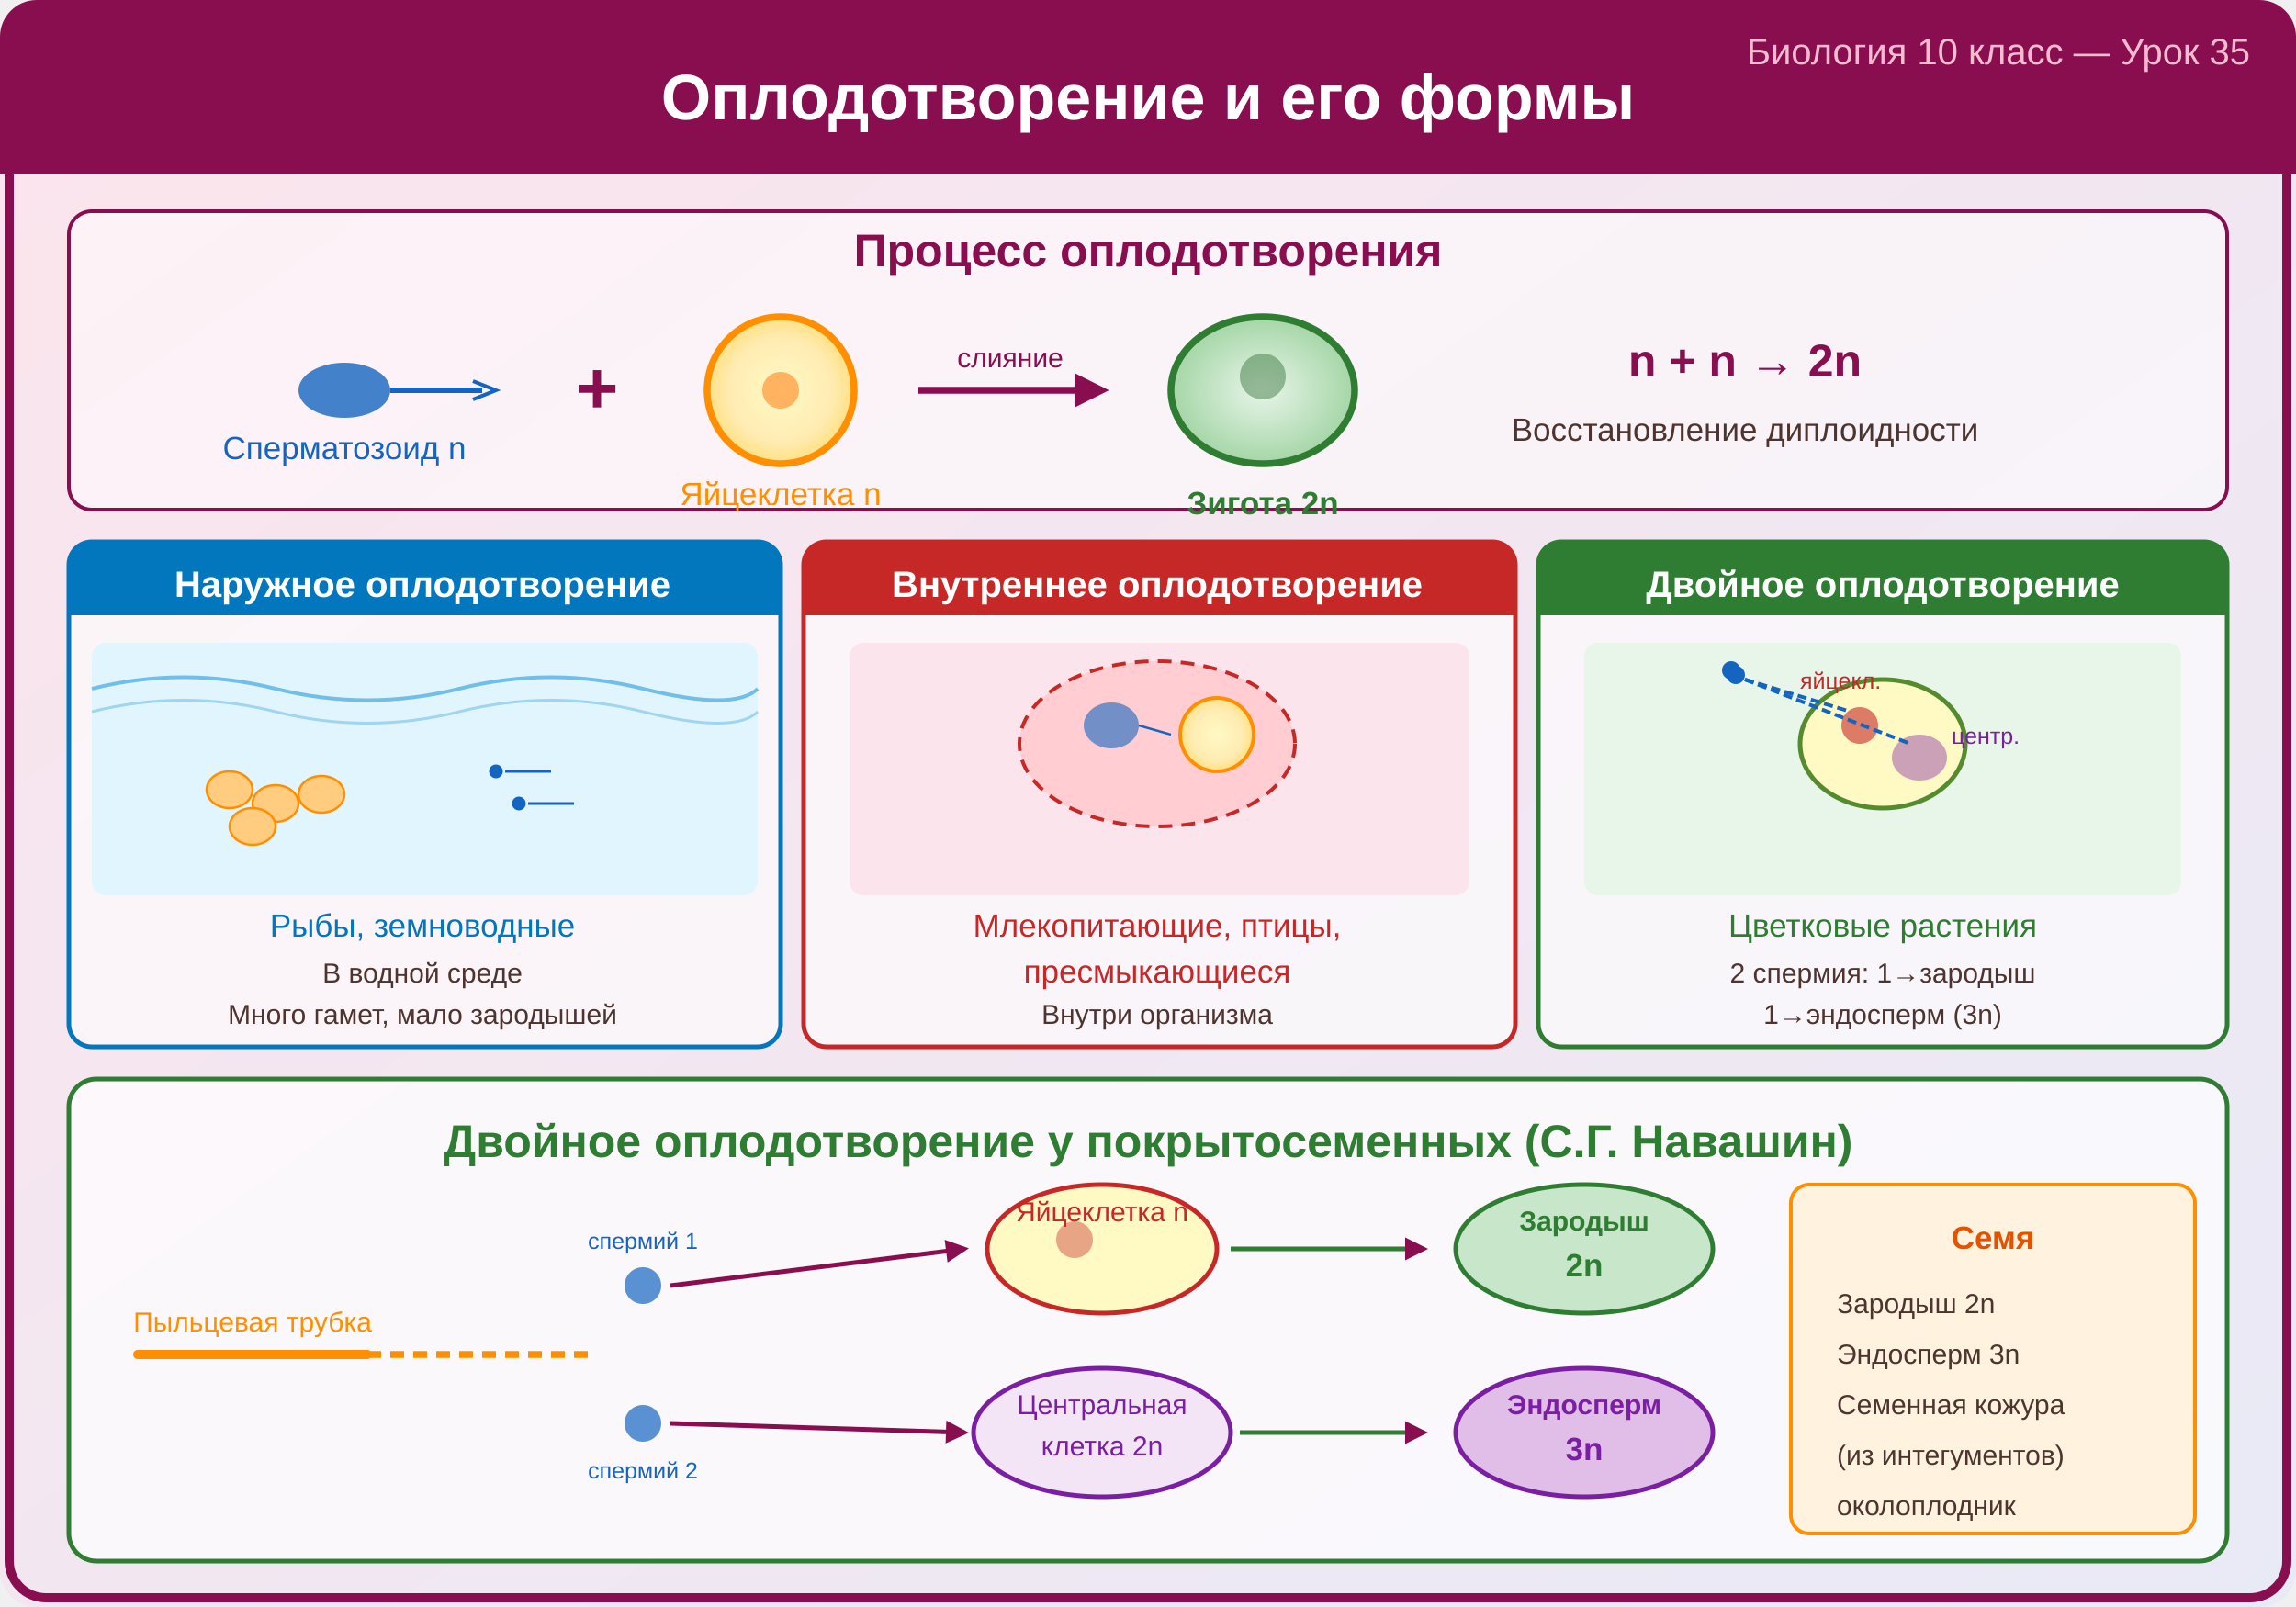
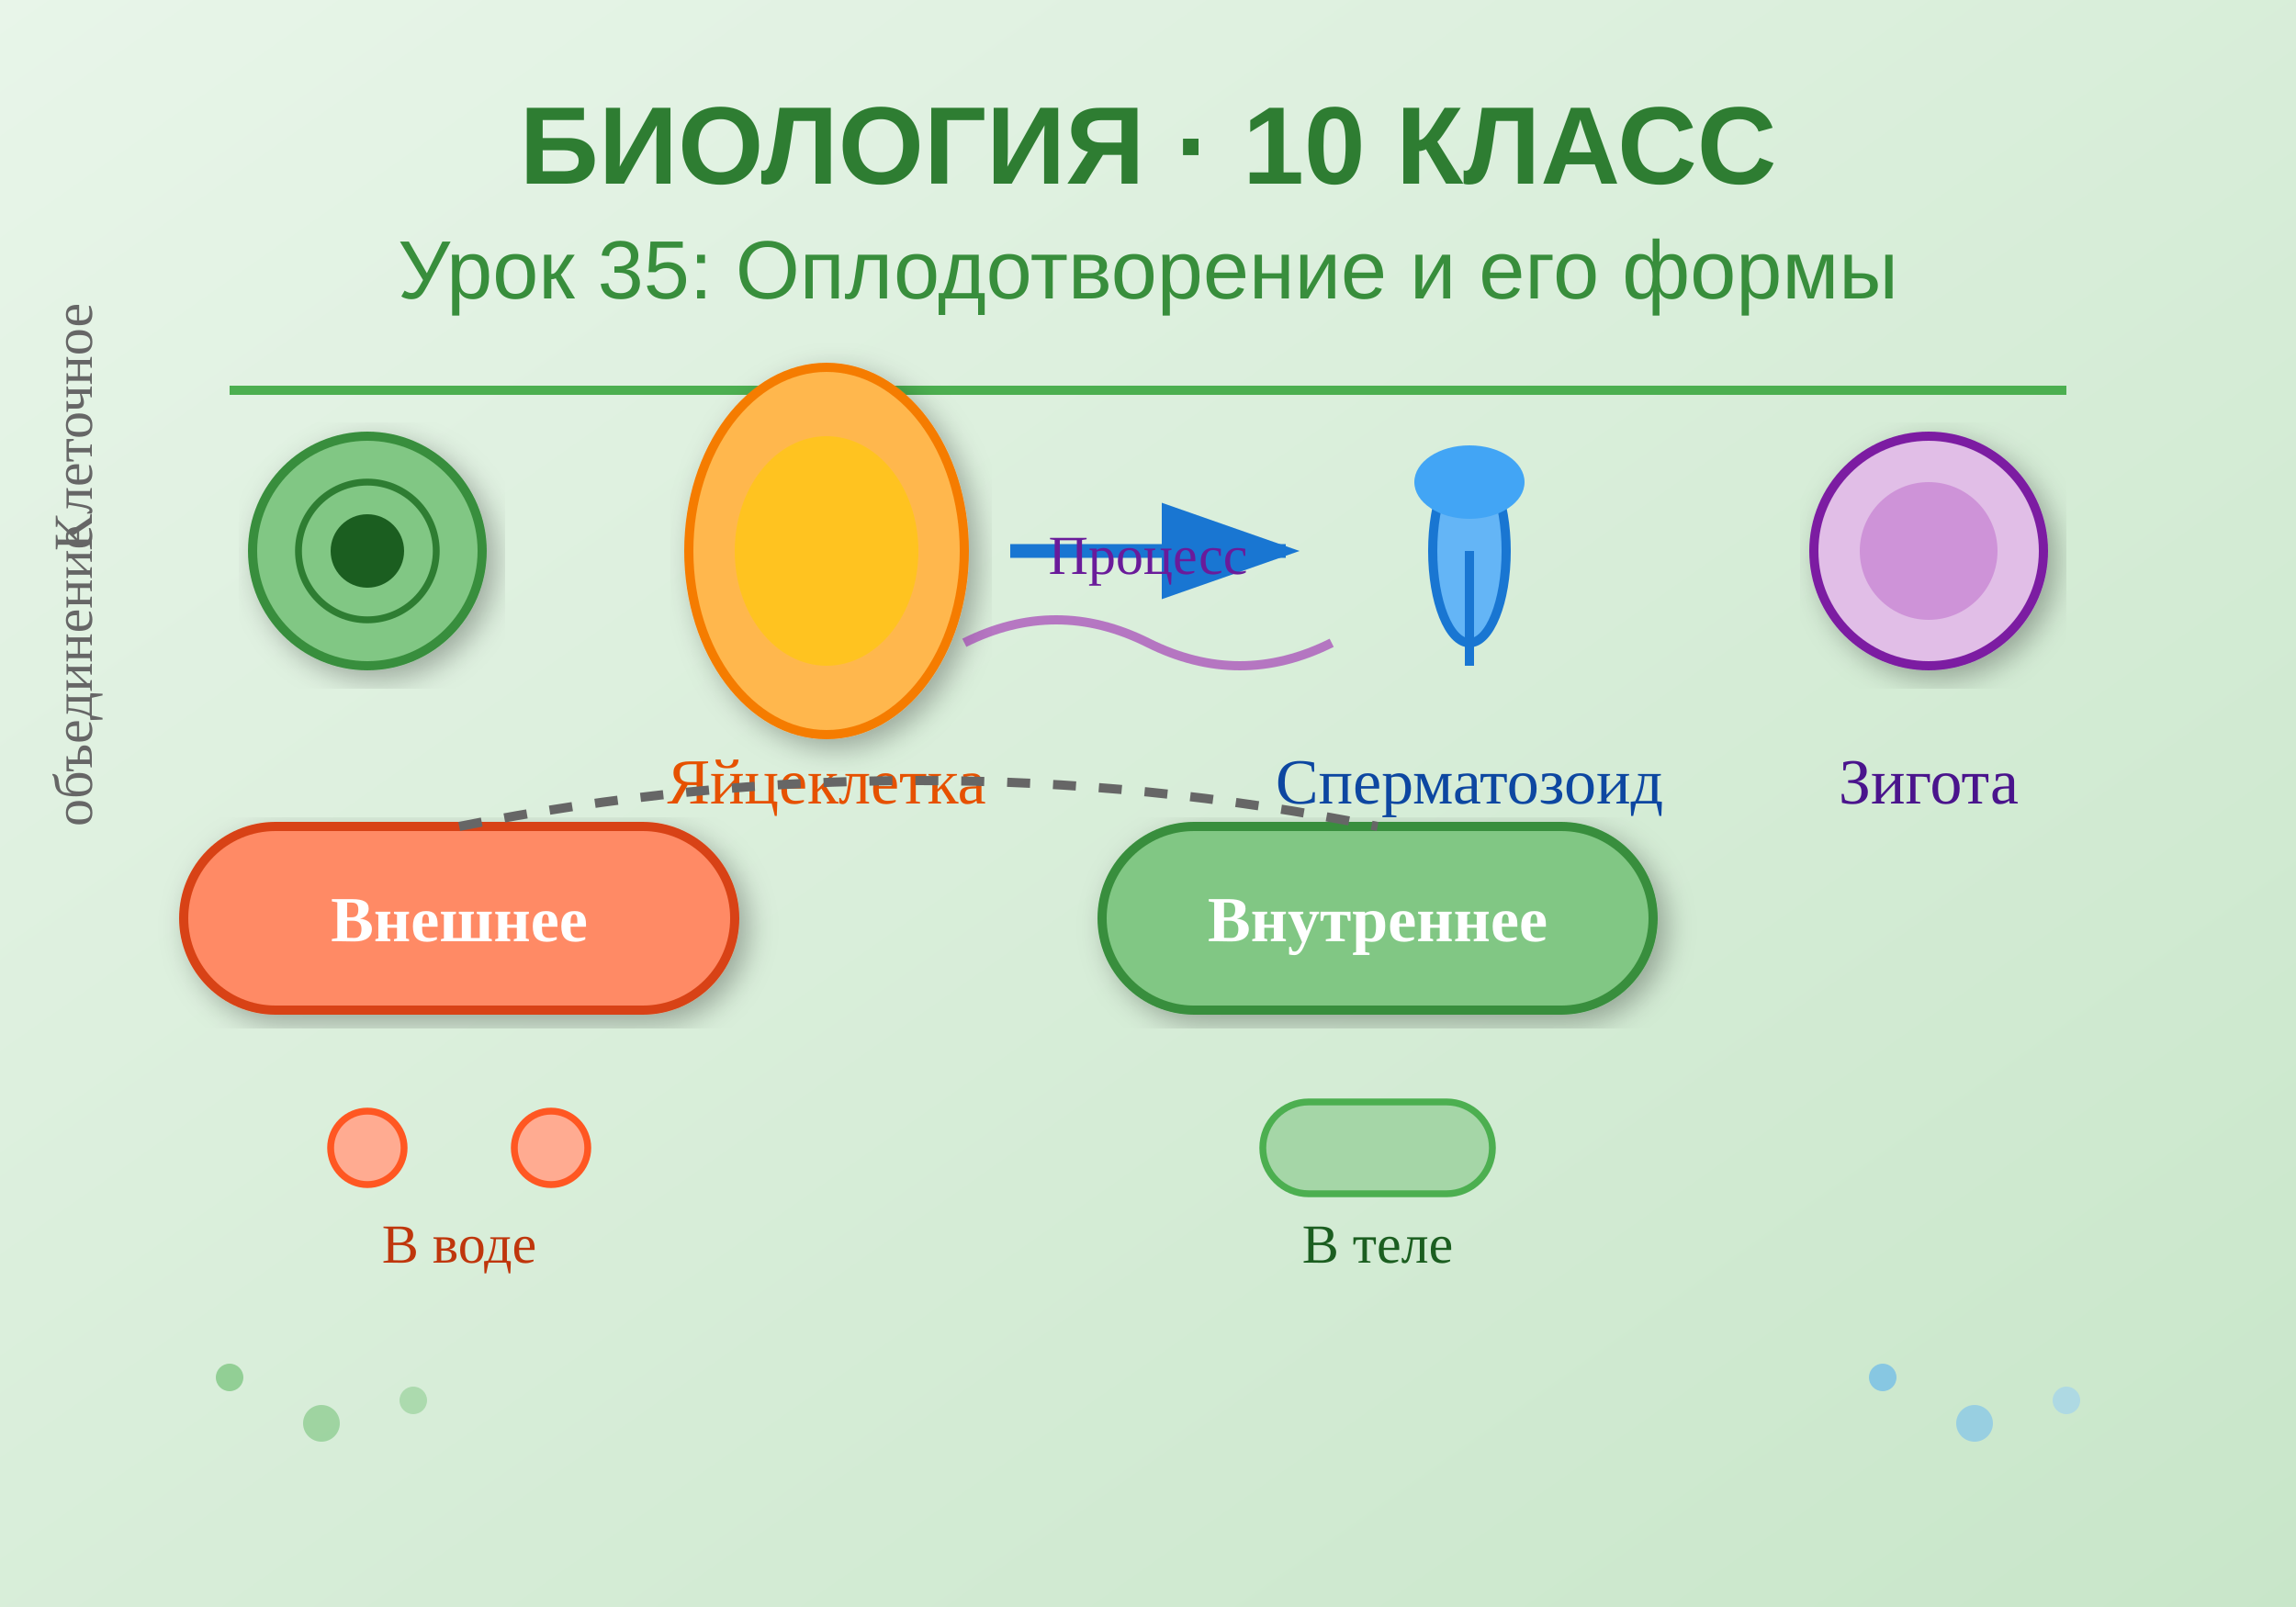
<svg xmlns="http://www.w3.org/2000/svg" viewBox="0 0 500 350">
  <defs>
-     <linearGradient id="bg35" x1="0" y1="0" x2="1" y2="1">
-       <stop offset="0%" stop-color="#fce4ec" />
-       <stop offset="100%" stop-color="#e8eaf6" />
+     <linearGradient id="bgGrad" x1="0%" y1="0%" x2="100%" y2="100%">
+       <stop offset="0%" style="stop-color:#e8f5e9;stop-opacity:1" />
+       <stop offset="100%" style="stop-color:#c8e6c9;stop-opacity:1" />
    </linearGradient>
-     <radialGradient id="eggG" cx="50%" cy="50%" r="50%">
-       <stop offset="0%" stop-color="#fff9c4" />
-       <stop offset="70%" stop-color="#ffecb3" />
-       <stop offset="100%" stop-color="#ffe082" />
-     </radialGradient>
-     <radialGradient id="zygoteG" cx="50%" cy="50%" r="50%">
-       <stop offset="0%" stop-color="#e8f5e9" />
-       <stop offset="100%" stop-color="#a5d6a7" />
-     </radialGradient>
-     <marker id="arr35" markerWidth="5" markerHeight="5" refX="4" refY="2.5" orient="auto">
-       <path d="M0,0 L5,2.5 L0,5 Z" fill="#880e4f" />
-     </marker>
+     <filter id="shadow">
+       <feDropShadow dx="2" dy="2" stdDeviation="3" flood-opacity="0.3" />
+     </filter>
  </defs>
-   <rect width="500" height="350" fill="url(#bg35)" rx="8" />
-   <rect x="2" y="2" width="496" height="346" fill="none" stroke="#880e4f" stroke-width="2" rx="8" />
-   <rect x="0" y="0" width="500" height="38" fill="#880e4f" rx="8" />
-   <rect x="0" y="20" width="500" height="18" fill="#880e4f" />
-   <text x="250" y="26" text-anchor="middle" fill="white" font-size="14" font-weight="bold" font-family="Arial">Оплодотворение и его формы</text>
-   <text x="490" y="14" text-anchor="end" fill="#f8bbd0" font-size="8" font-family="Arial">Биология 10 класс — Урок 35</text>
-   <rect x="15" y="46" width="470" height="65" fill="white" fill-opacity="0.5" rx="5" stroke="#880e4f" stroke-width="0.8" />
-   <text x="250" y="58" text-anchor="middle" fill="#880e4f" font-size="10" font-weight="bold" font-family="Arial">Процесс оплодотворения</text>
-   <ellipse cx="75" cy="85" rx="10" ry="6" fill="#1565c0" opacity="0.8" />
-   <line x1="85" y1="85" x2="105" y2="85" stroke="#1565c0" stroke-width="1.2" />
-   <path d="M103,83 L108,85 L103,87" fill="none" stroke="#1565c0" stroke-width="0.8" />
-   <text x="75" y="100" text-anchor="middle" fill="#1565c0" font-size="7" font-family="Arial">Сперматозоид n</text>
-   <text x="130" y="90" text-anchor="middle" fill="#880e4f" font-size="16" font-weight="bold" font-family="Arial">+</text>
-   <circle cx="170" cy="85" r="16" fill="url(#eggG)" stroke="#ff8f00" stroke-width="1.5" />
-   <circle cx="170" cy="85" r="4" fill="#ff6f00" opacity="0.5" />
-   <text x="170" y="110" text-anchor="middle" fill="#ff8f00" font-size="7" font-family="Arial">Яйцеклетка n</text>
-   <line x1="200" y1="85" x2="240" y2="85" stroke="#880e4f" stroke-width="1.5" marker-end="url(#arr35)" />
-   <text x="220" y="80" text-anchor="middle" fill="#880e4f" font-size="6" font-family="Arial">слияние</text>
-   <ellipse cx="275" cy="85" rx="20" ry="16" fill="url(#zygoteG)" stroke="#2e7d32" stroke-width="1.5" />
-   <circle cx="275" cy="82" r="5" fill="#1b5e20" opacity="0.4" />
-   <text x="275" y="112" text-anchor="middle" fill="#2e7d32" font-size="7" font-weight="bold" font-family="Arial">Зигота 2n</text>
-   <text x="380" y="82" text-anchor="middle" fill="#880e4f" font-size="10" font-weight="bold" font-family="Arial">n + n → 2n</text>
-   <text x="380" y="96" text-anchor="middle" fill="#4e342e" font-size="7" font-family="Arial">Восстановление диплоидности</text>
-   <rect x="15" y="118" width="155" height="110" fill="white" fill-opacity="0.6" rx="5" stroke="#0277bd" stroke-width="1" />
-   <rect x="15" y="118" width="155" height="16" fill="#0277bd" rx="5" />
-   <rect x="15" y="128" width="155" height="6" fill="#0277bd" />
-   <text x="92" y="130" text-anchor="middle" fill="white" font-size="8" font-weight="bold" font-family="Arial">Наружное оплодотворение</text>
-   <rect x="20" y="140" width="145" height="55" fill="#e1f5fe" rx="3" />
-   <path d="M20,150 Q40,145 60,150 Q80,155 100,150 Q120,145 140,150 Q160,155 165,150" fill="none" stroke="#0288d1" stroke-width="0.8" opacity="0.5" />
-   <path d="M20,155 Q40,150 60,155 Q80,160 100,155 Q120,150 140,155 Q160,160 165,155" fill="none" stroke="#0288d1" stroke-width="0.6" opacity="0.3" />
-   <ellipse cx="50" cy="172" rx="5" ry="4" fill="#ffcc80" stroke="#ff8f00" stroke-width="0.5" />
-   <ellipse cx="60" cy="175" rx="5" ry="4" fill="#ffcc80" stroke="#ff8f00" stroke-width="0.5" />
-   <ellipse cx="70" cy="173" rx="5" ry="4" fill="#ffcc80" stroke="#ff8f00" stroke-width="0.5" />
-   <ellipse cx="55" cy="180" rx="5" ry="4" fill="#ffcc80" stroke="#ff8f00" stroke-width="0.5" />
-   <line x1="110" y1="168" x2="120" y2="168" stroke="#1565c0" stroke-width="0.6" />
-   <circle cx="108" cy="168" r="1.5" fill="#1565c0" />
-   <line x1="115" y1="175" x2="125" y2="175" stroke="#1565c0" stroke-width="0.6" />
-   <circle cx="113" cy="175" r="1.5" fill="#1565c0" />
-   <text x="92" y="204" text-anchor="middle" fill="#0277bd" font-size="7" font-family="Arial">Рыбы, земноводные</text>
-   <text x="92" y="214" text-anchor="middle" fill="#4e342e" font-size="6" font-family="Arial">В водной среде</text>
-   <text x="92" y="223" text-anchor="middle" fill="#4e342e" font-size="6" font-family="Arial">Много гамет, мало зародышей</text>
-   <rect x="175" y="118" width="155" height="110" fill="white" fill-opacity="0.6" rx="5" stroke="#c62828" stroke-width="1" />
-   <rect x="175" y="118" width="155" height="16" fill="#c62828" rx="5" />
-   <rect x="175" y="128" width="155" height="6" fill="#c62828" />
-   <text x="252" y="130" text-anchor="middle" fill="white" font-size="8" font-weight="bold" font-family="Arial">Внутреннее оплодотворение</text>
-   <rect x="185" y="140" width="135" height="55" fill="#fce4ec" rx="3" />
-   <ellipse cx="252" cy="162" rx="30" ry="18" fill="#ffcdd2" stroke="#c62828" stroke-width="0.8" stroke-dasharray="3,2" />
-   <ellipse cx="242" cy="158" rx="6" ry="5" fill="#1565c0" opacity="0.6" />
-   <line x1="248" y1="158" x2="255" y2="160" stroke="#1565c0" stroke-width="0.5" />
-   <circle cx="265" cy="160" r="8" fill="url(#eggG)" stroke="#ff8f00" stroke-width="0.8" />
-   <text x="252" y="204" text-anchor="middle" fill="#c62828" font-size="7" font-family="Arial">Млекопитающие, птицы,</text>
-   <text x="252" y="214" text-anchor="middle" fill="#c62828" font-size="7" font-family="Arial">пресмыкающиеся</text>
-   <text x="252" y="223" text-anchor="middle" fill="#4e342e" font-size="6" font-family="Arial">Внутри организма</text>
-   <rect x="335" y="118" width="150" height="110" fill="white" fill-opacity="0.6" rx="5" stroke="#2e7d32" stroke-width="1" />
-   <rect x="335" y="118" width="150" height="16" fill="#2e7d32" rx="5" />
-   <rect x="335" y="128" width="150" height="6" fill="#2e7d32" />
-   <text x="410" y="130" text-anchor="middle" fill="white" font-size="8" font-weight="bold" font-family="Arial">Двойное оплодотворение</text>
-   <rect x="345" y="140" width="130" height="55" fill="#e8f5e9" rx="3" />
-   <ellipse cx="410" cy="162" rx="18" ry="14" fill="#fff9c4" stroke="#558b2f" stroke-width="1" />
-   <circle cx="405" cy="158" r="4" fill="#c62828" opacity="0.6" />
-   <ellipse cx="418" cy="165" rx="6" ry="5" fill="#7b1fa2" opacity="0.4" />
-   <line x1="380" y1="148" x2="403" y2="155" stroke="#1565c0" stroke-width="0.8" stroke-dasharray="2,1" />
-   <circle cx="378" cy="147" r="2" fill="#1565c0" />
-   <line x1="380" y1="148" x2="416" y2="162" stroke="#1565c0" stroke-width="0.8" stroke-dasharray="2,1" />
-   <circle cx="377" cy="146" r="2" fill="#1565c0" />
-   <text x="392" y="150" fill="#c62828" font-size="5" font-family="Arial">яйцекл.</text>
-   <text x="425" y="162" fill="#7b1fa2" font-size="5" font-family="Arial">центр.</text>
-   <text x="410" y="204" text-anchor="middle" fill="#2e7d32" font-size="7" font-family="Arial">Цветковые растения</text>
-   <text x="410" y="214" text-anchor="middle" fill="#4e342e" font-size="6" font-family="Arial">2 спермия: 1→зародыш</text>
-   <text x="410" y="223" text-anchor="middle" fill="#4e342e" font-size="6" font-family="Arial">1→эндосперм (3n)</text>
-   <rect x="15" y="235" width="470" height="105" fill="white" fill-opacity="0.7" rx="6" stroke="#2e7d32" stroke-width="1" />
-   <text x="250" y="252" text-anchor="middle" fill="#2e7d32" font-size="10" font-weight="bold" font-family="Arial">Двойное оплодотворение у покрытосеменных (С.Г. Навашин)</text>
-   <path d="M30,295 L80,295" fill="none" stroke="#ff8f00" stroke-width="2" stroke-linecap="round" />
-   <path d="M80,295 L130,295" fill="none" stroke="#ff8f00" stroke-width="1.5" stroke-dasharray="3,2" />
-   <text x="55" y="290" text-anchor="middle" fill="#ff8f00" font-size="6" font-family="Arial">Пыльцевая трубка</text>
-   <circle cx="140" cy="280" r="4" fill="#1565c0" opacity="0.7" />
-   <text x="140" y="272" text-anchor="middle" fill="#1565c0" font-size="5" font-family="Arial">спермий 1</text>
-   <circle cx="140" cy="310" r="4" fill="#1565c0" opacity="0.7" />
-   <text x="140" y="322" text-anchor="middle" fill="#1565c0" font-size="5" font-family="Arial">спермий 2</text>
-   <line x1="146" y1="280" x2="210" y2="272" stroke="#880e4f" stroke-width="1" marker-end="url(#arr35)" />
-   <line x1="146" y1="310" x2="210" y2="312" stroke="#880e4f" stroke-width="1" marker-end="url(#arr35)" />
-   <ellipse cx="240" cy="272" rx="25" ry="14" fill="#fff9c4" stroke="#c62828" stroke-width="1" />
-   <circle cx="234" cy="270" r="4" fill="#c62828" opacity="0.4" />
-   <text x="240" y="266" text-anchor="middle" fill="#c62828" font-size="6" font-family="Arial">Яйцеклетка n</text>
-   <ellipse cx="240" cy="312" rx="28" ry="14" fill="#f3e5f5" stroke="#7b1fa2" stroke-width="1" />
-   <text x="240" y="308" text-anchor="middle" fill="#7b1fa2" font-size="6" font-family="Arial">Центральная</text>
-   <text x="240" y="317" text-anchor="middle" fill="#7b1fa2" font-size="6" font-family="Arial">клетка 2n</text>
-   <line x1="268" y1="272" x2="310" y2="272" stroke="#2e7d32" stroke-width="1" marker-end="url(#arr35)" />
-   <line x1="270" y1="312" x2="310" y2="312" stroke="#2e7d32" stroke-width="1" marker-end="url(#arr35)" />
-   <ellipse cx="345" cy="272" rx="28" ry="14" fill="#c8e6c9" stroke="#2e7d32" stroke-width="1" />
-   <text x="345" y="268" text-anchor="middle" fill="#2e7d32" font-size="6" font-weight="bold" font-family="Arial">Зародыш</text>
-   <text x="345" y="278" text-anchor="middle" fill="#2e7d32" font-size="7" font-weight="bold" font-family="Arial">2n</text>
-   <ellipse cx="345" cy="312" rx="28" ry="14" fill="#e1bee7" stroke="#7b1fa2" stroke-width="1" />
-   <text x="345" y="308" text-anchor="middle" fill="#7b1fa2" font-size="6" font-weight="bold" font-family="Arial">Эндосперм</text>
-   <text x="345" y="318" text-anchor="middle" fill="#7b1fa2" font-size="7" font-weight="bold" font-family="Arial">3n</text>
-   <rect x="390" y="258" width="88" height="76" fill="#fff3e0" stroke="#ff8f00" stroke-width="0.8" rx="4" />
-   <text x="434" y="272" text-anchor="middle" fill="#e65100" font-size="7" font-weight="bold" font-family="Arial">Семя</text>
-   <text x="400" y="286" fill="#4e342e" font-size="6" font-family="Arial">Зародыш 2n</text>
-   <text x="400" y="297" fill="#4e342e" font-size="6" font-family="Arial">Эндосперм 3n</text>
-   <text x="400" y="308" fill="#4e342e" font-size="6" font-family="Arial">Семенная кожура</text>
-   <text x="400" y="319" fill="#4e342e" font-size="6" font-family="Arial">(из интегументов)</text>
-   <text x="400" y="330" fill="#4e342e" font-size="6" font-family="Arial">околоплодник</text>
+   <rect width="500" height="350" fill="url(#bgGrad)" />
+   <text x="250" y="40" text-anchor="middle" font-family="Arial, sans-serif" font-size="24" font-weight="bold" fill="#2e7d32">
+     БИОЛОГИЯ · 10 КЛАСС
+   </text>
+   <text x="250" y="65" text-anchor="middle" font-family="Arial, sans-serif" font-size="18" fill="#388e3c">
+     Урок 35: Оплодотворение и его формы
+   </text>
+   <line x1="50" y1="85" x2="450" y2="85" stroke="#4caf50" stroke-width="2" />
+   <g transform="translate(80, 120)">
+     <circle cx="0" cy="0" r="25" fill="#81c784" stroke="#388e3c" stroke-width="2" filter="url(#shadow)" />
+     <circle cx="0" cy="0" r="15" fill="none" stroke="#2e7d32" stroke-width="1.5" />
+     <circle cx="0" cy="0" r="8" fill="#1b5e20" />
+   </g>
+   <g transform="translate(180, 120)">
+     <ellipse cx="0" cy="0" rx="30" ry="40" fill="#ffb74d" stroke="#f57c00" stroke-width="2" filter="url(#shadow)" />
+     <ellipse cx="0" cy="0" rx="20" ry="25" fill="#ffcc02" opacity="0.6" />
+     <text x="0" y="55" text-anchor="middle" font-size="14" fill="#e65100">Яйцеклетка</text>
+   </g>
+   <g transform="translate(250, 120)">
+     <line x1="-30" y1="0" x2="30" y2="0" stroke="#1976d2" stroke-width="3" marker-end="url(#arrowhead)" />
+     <defs>
+       <marker id="arrowhead" markerWidth="10" markerHeight="7" refX="9" refY="3.5" orient="auto">
+         <polygon points="0 0, 10 3.5, 0 7" fill="#1976d2" />
+       </marker>
+     </defs>
+   </g>
+   <g transform="translate(320, 120)">
+     <ellipse cx="0" cy="0" rx="8" ry="20" fill="#64b5f6" stroke="#1976d2" stroke-width="2" />
+     <ellipse cx="0" cy="-15" rx="12" ry="8" fill="#42a5f5" />
+     <line x1="0" y1="0" x2="0" y2="25" stroke="#1976d2" stroke-width="2" />
+     <text x="0" y="55" text-anchor="middle" font-size="14" fill="#0d47a1">Сперматозоид</text>
+   </g>
+   <g transform="translate(420, 120)">
+     <circle cx="0" cy="0" r="25" fill="#e1bee7" stroke="#7b1fa2" stroke-width="2" filter="url(#shadow)" />
+     <circle cx="0" cy="0" r="15" fill="#ce93d8" />
+     <text x="0" y="55" text-anchor="middle" font-size="14" fill="#4a148c">Зигота</text>
+   </g>
+   <g transform="translate(100, 200)">
+     <rect x="-60" y="-20" width="120" height="40" rx="20" fill="#ff8a65" stroke="#d84315" stroke-width="2" filter="url(#shadow)" />
+     <text x="0" y="5" text-anchor="middle" font-size="14" fill="#fff" font-weight="bold">Внешнее</text>
+   </g>
+   <g transform="translate(100, 250)">
+     <circle cx="-20" cy="0" r="8" fill="#ffab91" stroke="#ff5722" stroke-width="1.5" />
+     <circle cx="20" cy="0" r="8" fill="#ffab91" stroke="#ff5722" stroke-width="1.5" />
+     <text x="0" y="25" text-anchor="middle" font-size="12" fill="#bf360c">В воде</text>
+   </g>
+   <g transform="translate(300, 200)">
+     <rect x="-60" y="-20" width="120" height="40" rx="20" fill="#81c784" stroke="#388e3c" stroke-width="2" filter="url(#shadow)" />
+     <text x="0" y="5" text-anchor="middle" font-size="14" fill="#fff" font-weight="bold">Внутреннее</text>
+   </g>
+   <g transform="translate(300, 250)">
+     <rect x="-25" y="-10" width="50" height="20" rx="10" fill="#a5d6a7" stroke="#4caf50" stroke-width="1.5" />
+     <text x="0" y="25" text-anchor="middle" font-size="12" fill="#1b5e20">В теле</text>
+   </g>
+   <path d="M 100 180 Q 200 160 300 180" stroke="#666" stroke-width="2" fill="none" stroke-dasharray="5,5" />
+   <circle cx="50" cy="300" r="3" fill="#4caf50" opacity="0.5" />
+   <circle cx="70" cy="310" r="4" fill="#66bb6a" opacity="0.5" />
+   <circle cx="90" cy="305" r="3" fill="#81c784" opacity="0.5" />
+   <circle cx="410" cy="300" r="3" fill="#42a5f5" opacity="0.5" />
+   <circle cx="430" cy="310" r="4" fill="#64b5f6" opacity="0.5" />
+   <circle cx="450" cy="305" r="3" fill="#90caf9" opacity="0.5" />
+   <g transform="translate(250, 140)">
+     <path d="M -40 0 Q -20 -10 0 0 Q 20 10 40 0" stroke="#9c27b0" stroke-width="2" fill="none" opacity="0.6" />
+     <text x="0" y="-15" text-anchor="middle" font-size="12" fill="#6a1b9a">Процесс</text>
+   </g>
+   <text x="20" y="120" font-size="12" fill="#666" transform="rotate(-90 20 120)">Клеточное</text>
+   <text x="20" y="180" font-size="12" fill="#666" transform="rotate(-90 20 180)">объединение</text>
</svg>
